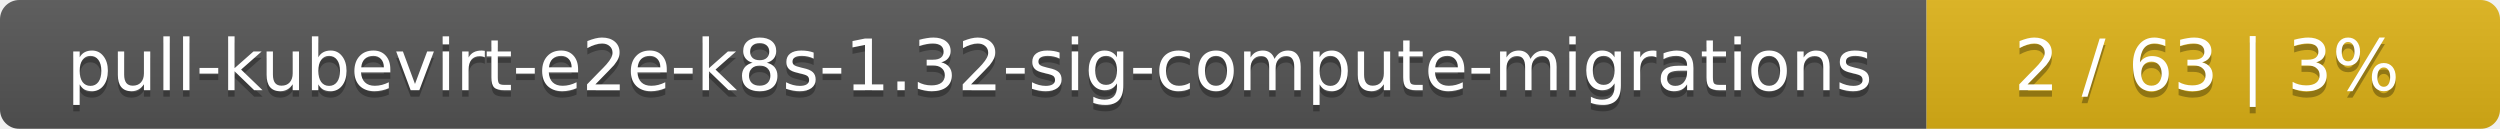
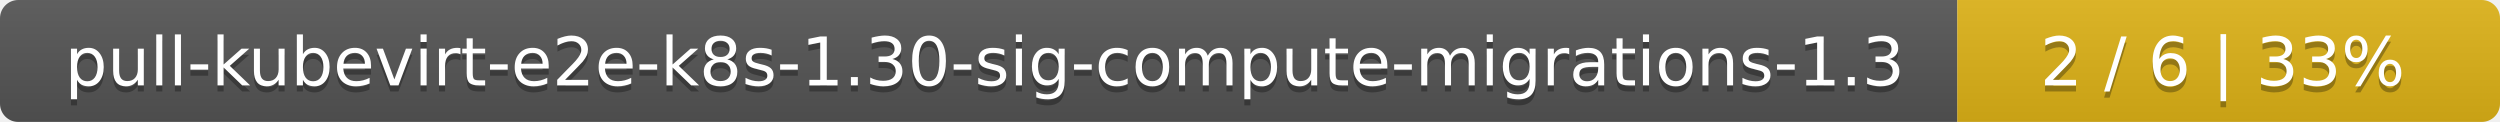
- <svg xmlns="http://www.w3.org/2000/svg" width="388" height="20">
+ <svg xmlns="http://www.w3.org/2000/svg" width="410" height="20">
  <linearGradient id="smooth" x2="0" y2="100%">
    <stop offset="0" stop-color="#bbb" stop-opacity=".1" />
    <stop offset="1" stop-opacity=".1" />
  </linearGradient>
  <mask id="round">
-     <rect width="388" height="20" rx="3" fill="#fff" />
+     <rect width="410" height="20" rx="3" fill="#fff" />
  </mask>
  <g mask="url(#round)">
-     <rect width="299" height="20" fill="#555" />
-     <rect x="299" width="89" height="20" fill="#dfb317" />
-     <rect width="388" height="20" fill="url(#smooth)" />
+     <rect width="321" height="20" fill="#555" />
+     <rect x="321" width="89" height="20" fill="#dfb317" />
+     <rect width="410" height="20" fill="url(#smooth)" />
  </g>
  <g fill="#fff" text-anchor="middle" font-family="DejaVu Sans,Verdana,Geneva,sans-serif" font-size="11">
-     <text x="150.5" y="15" fill="#010101" fill-opacity=".3">pull-kubevirt-e2e-k8s-1.32-sig-compute-migrations</text>
-     <text x="150.5" y="14">pull-kubevirt-e2e-k8s-1.32-sig-compute-migrations</text>
-     <text x="342.5" y="15" fill="#010101" fill-opacity=".3">2 / 63    |    3%</text>
-     <text x="342.5" y="14">2 / 63    |    3%</text>
+     <text x="161.5" y="15" fill="#010101" fill-opacity=".3">pull-kubevirt-e2e-k8s-1.30-sig-compute-migrations-1.3</text>
+     <text x="161.5" y="14">pull-kubevirt-e2e-k8s-1.30-sig-compute-migrations-1.3</text>
+     <text x="364.5" y="15" fill="#010101" fill-opacity=".3">2 / 6    |    33%</text>
+     <text x="364.5" y="14">2 / 6    |    33%</text>
  </g>
</svg>
